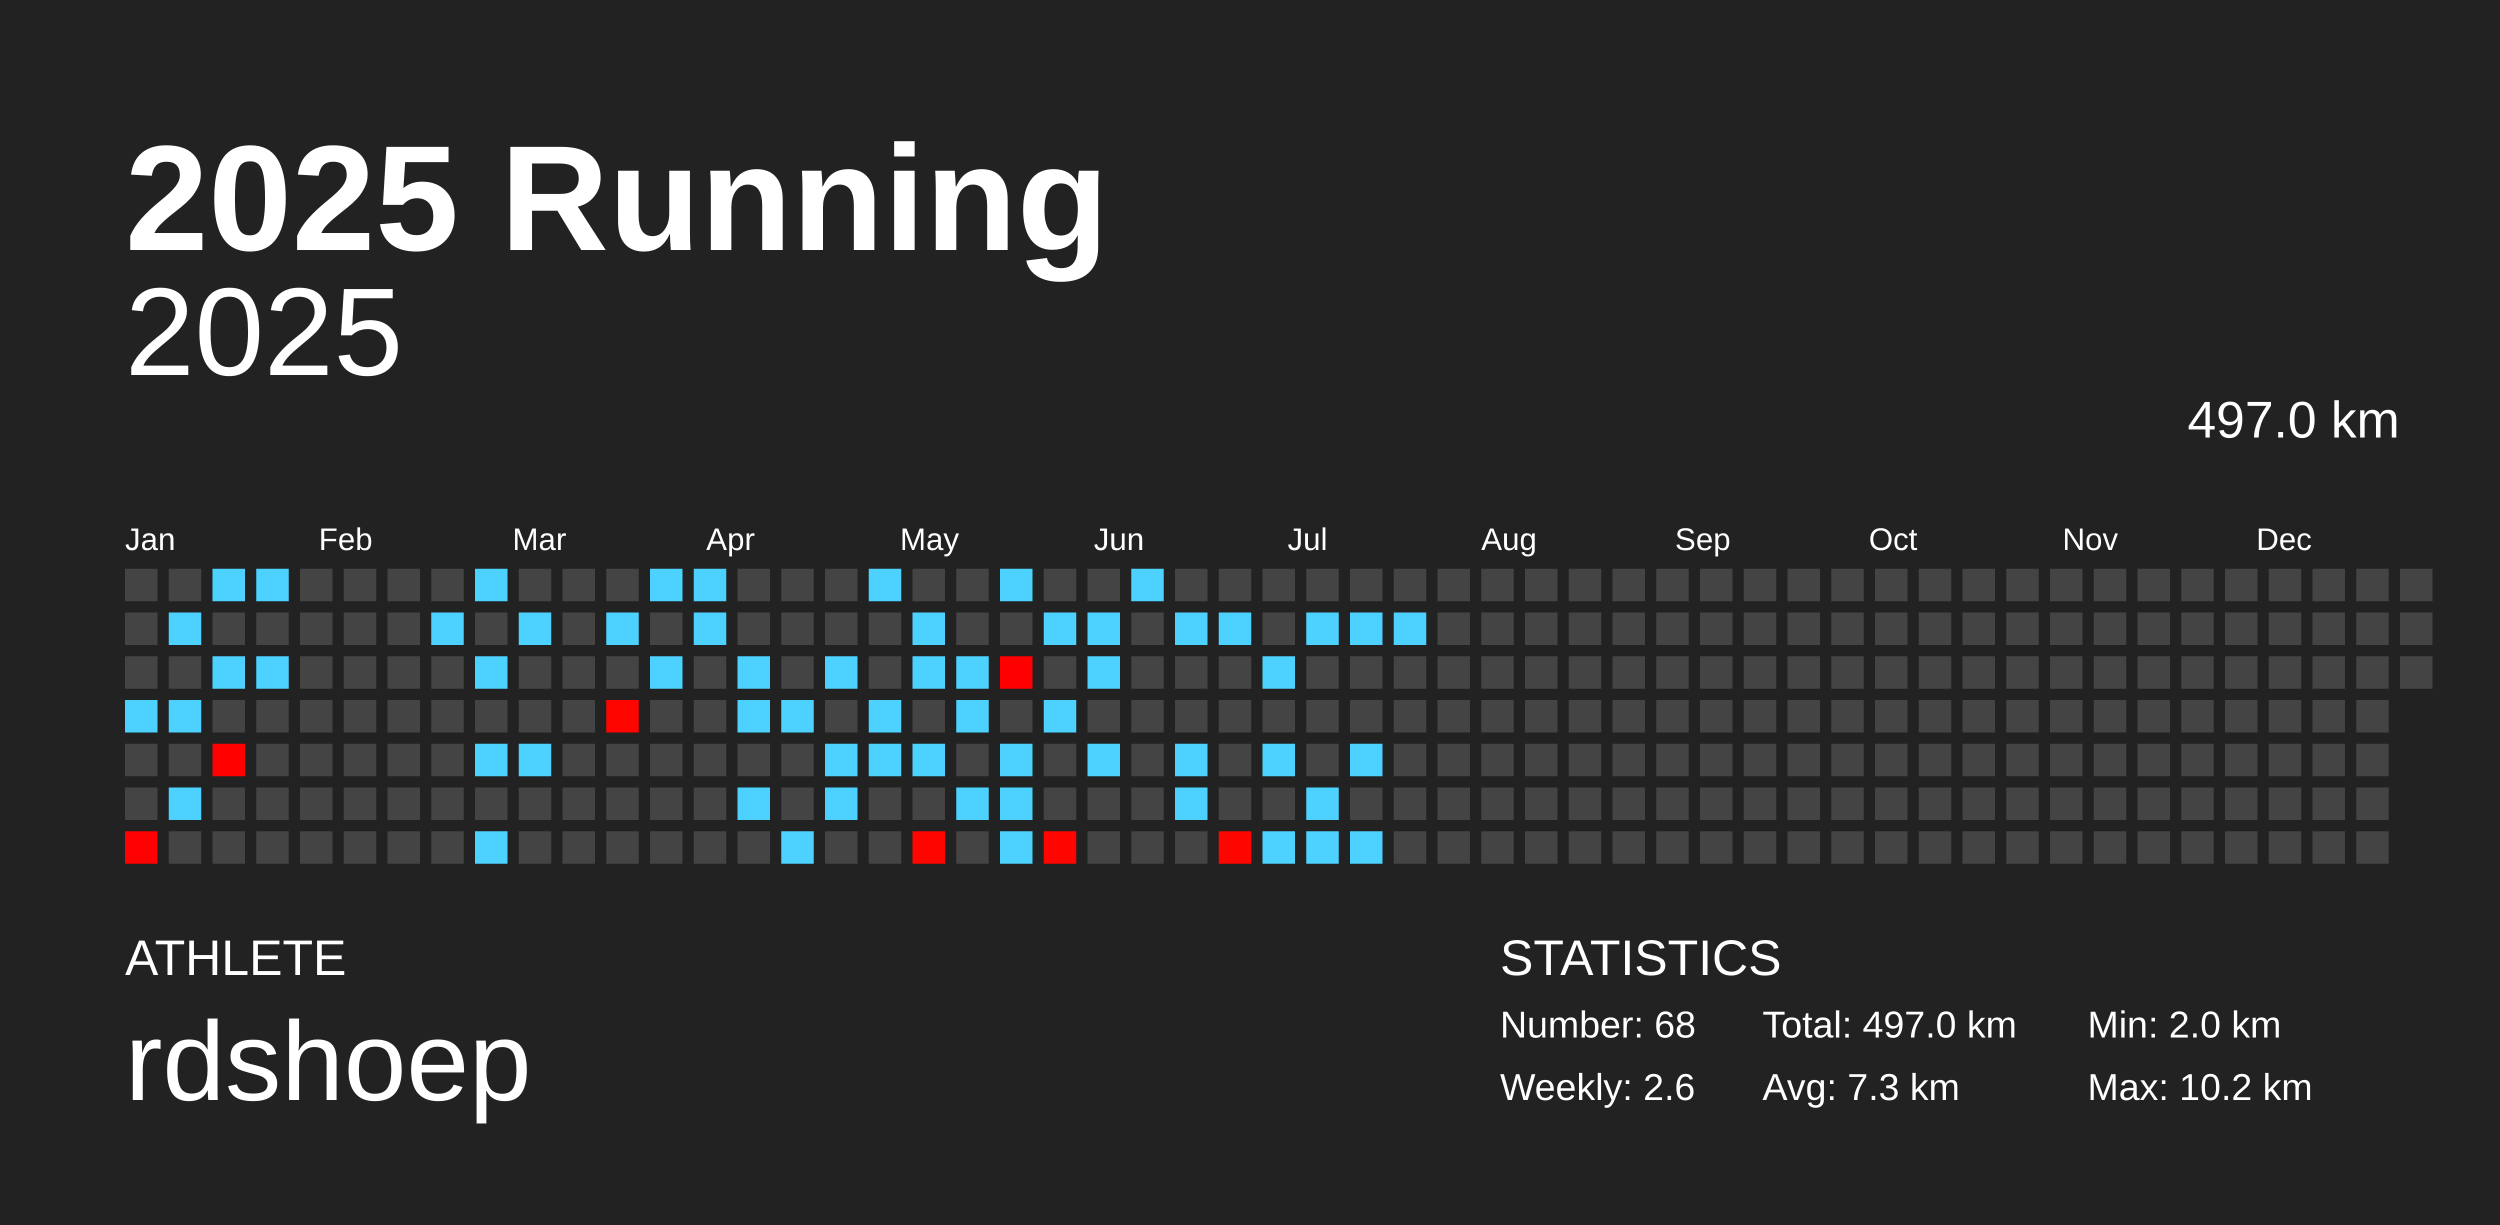
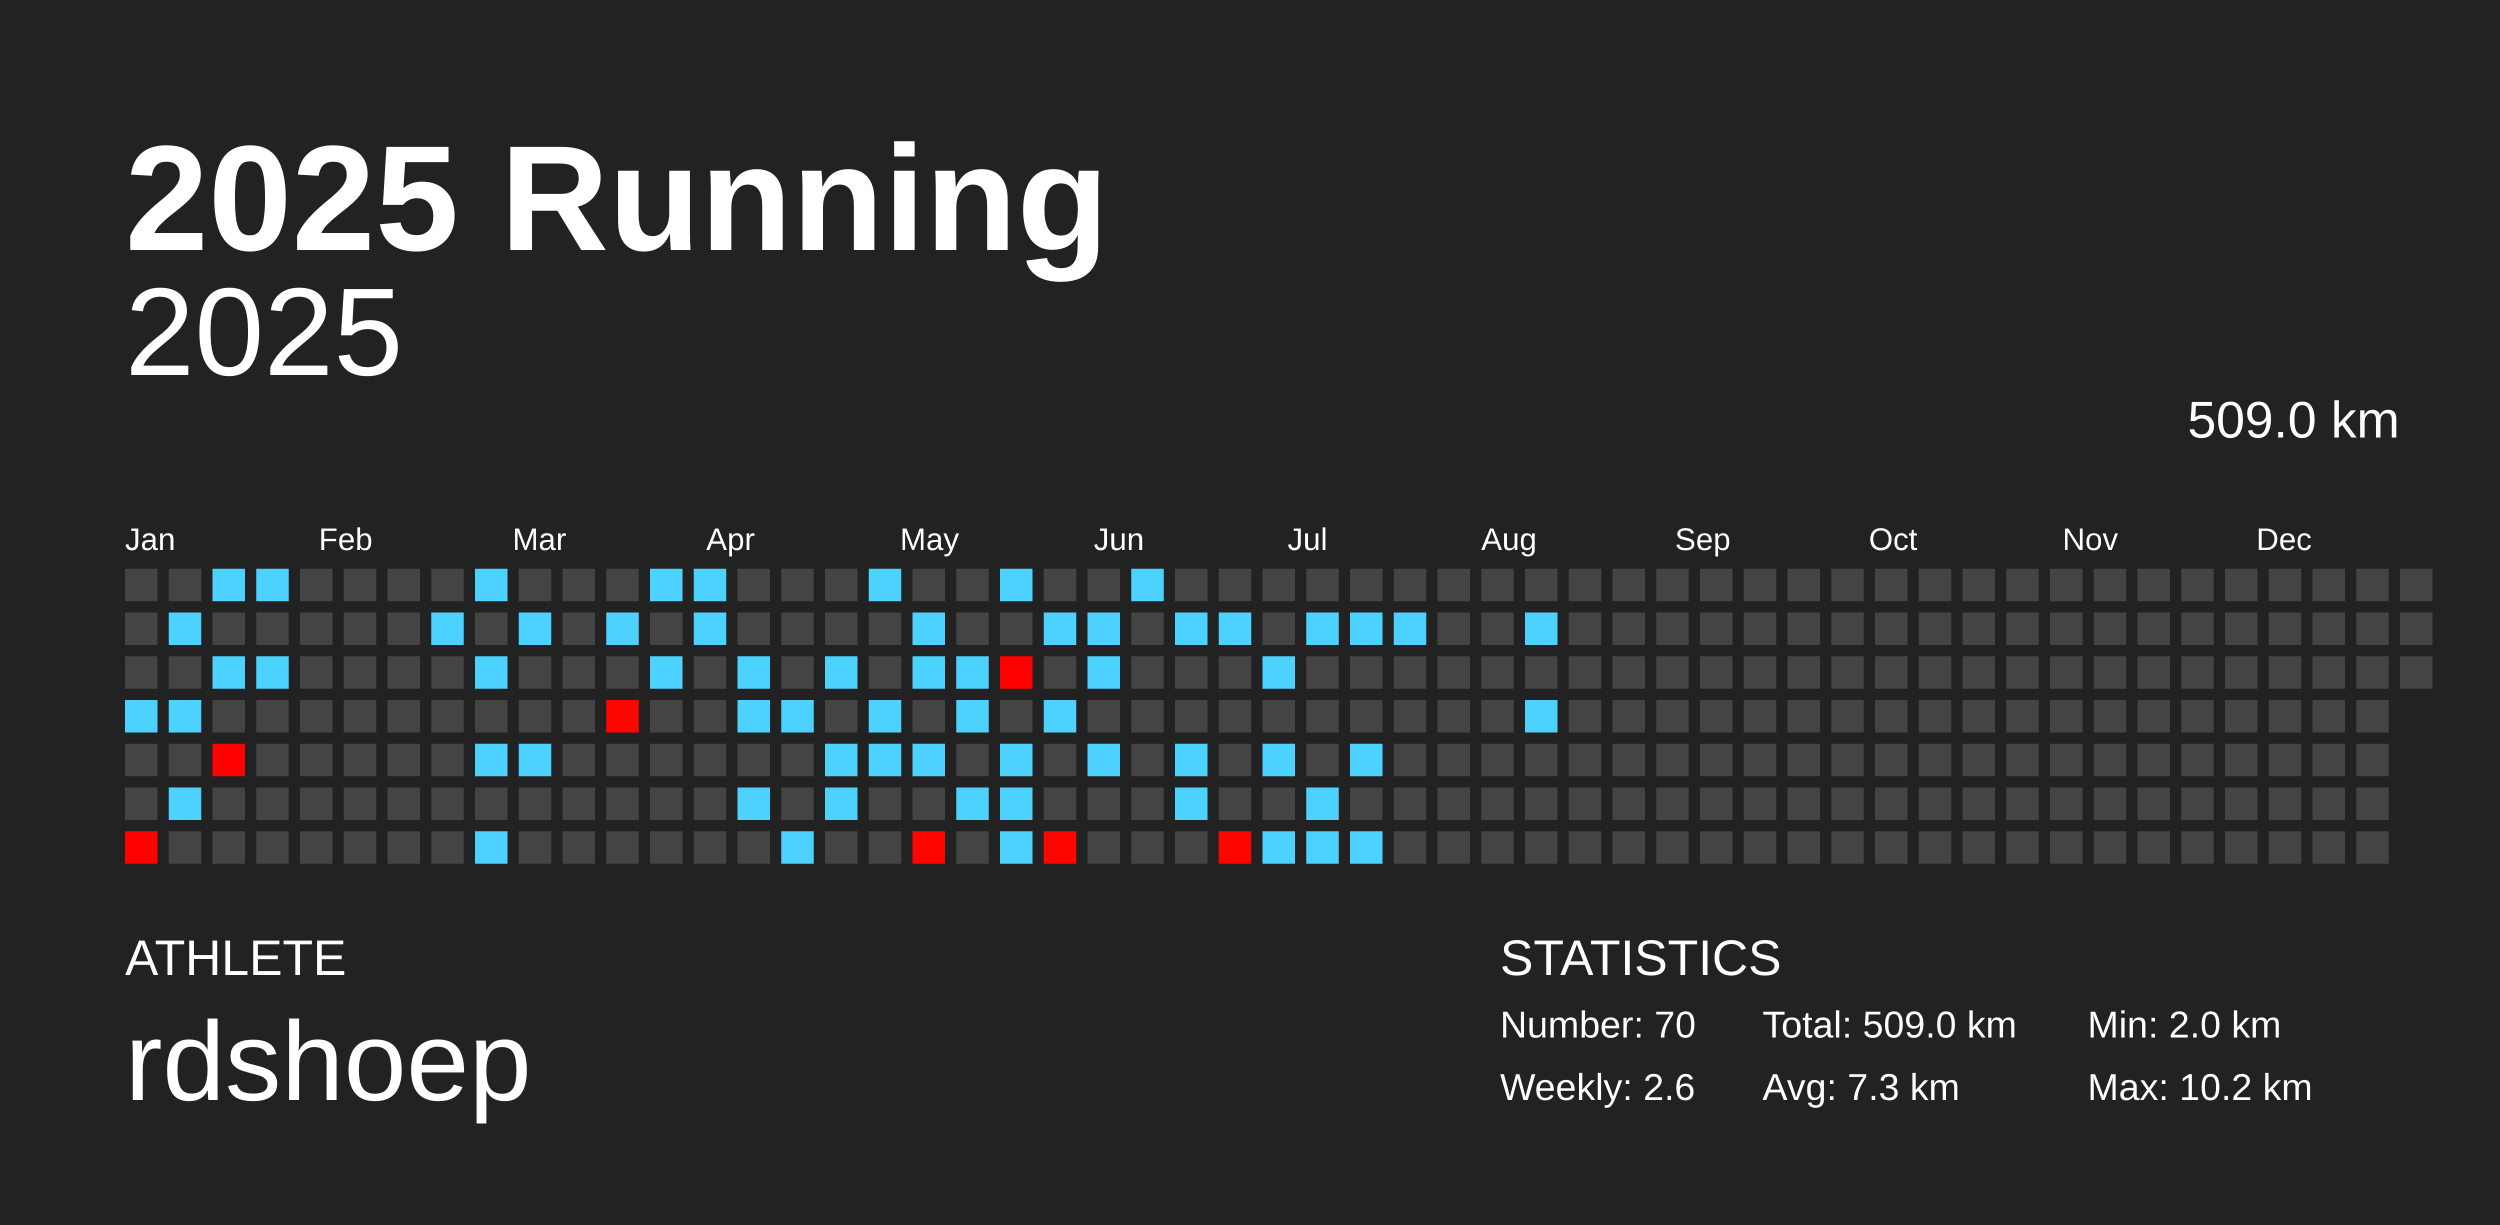
<svg xmlns="http://www.w3.org/2000/svg" baseProfile="full" height="98mm" version="1.1" viewBox="0,0,200,98" width="200mm">
  <defs />
  <rect fill="#222222" height="98" width="200" x="0" y="0" />
  <text fill="#FFFFFF" style="font-size:12px; font-family:Arial; font-weight:bold;" x="10" y="20">2025 Running</text>
  <text fill="#FFFFFF" style="font-size:4px; font-family:Arial" x="10" y="78">ATHLETE</text>
  <text fill="#FFFFFF" style="font-size:9px; font-family:Arial" x="10" y="88">rdshoep</text>
  <text fill="#FFFFFF" style="font-size:4px; font-family:Arial" x="120" y="78">STATISTICS</text>
-   <text fill="#FFFFFF" style="font-size:3px; font-family:Arial" x="120" y="83">Number: 68</text>
+   <text fill="#FFFFFF" style="font-size:3px; font-family:Arial" x="120" y="83">Number: 70</text>
  <text fill="#FFFFFF" style="font-size:3px; font-family:Arial" x="120" y="88">Weekly: 2.6</text>
-   <text fill="#FFFFFF" style="font-size:3px; font-family:Arial" x="141" y="83">Total: 497.0 km</text>
+   <text fill="#FFFFFF" style="font-size:3px; font-family:Arial" x="141" y="83">Total: 509.0 km</text>
  <text fill="#FFFFFF" style="font-size:3px; font-family:Arial" x="141" y="88">Avg: 7.3 km</text>
  <text fill="#FFFFFF" style="font-size:3px; font-family:Arial" x="167" y="83">Min: 2.0 km</text>
  <text fill="#FFFFFF" style="font-size:3px; font-family:Arial" x="167" y="88">Max: 10.2 km</text>
  <text alignment-baseline="hanging" fill="#FFFFFF" style="font-size:10.0px; font-family:Arial;" x="10" y="30">2025</text>
-   <text alignment-baseline="hanging" fill="#FFFFFF" style="font-size:4.125px; font-family:Arial;" x="175" y="35">497.0 km</text>
+   <text alignment-baseline="hanging" fill="#FFFFFF" style="font-size:4.125px; font-family:Arial;" x="175" y="35">509.0 km</text>
  <text fill="#FFFFFF" style="font-size:2.5px; font-family:Arial" x="10.0" y="44">Jan</text>
  <text fill="#FFFFFF" style="font-size:2.5px; font-family:Arial" x="25.5" y="44">Feb</text>
  <text fill="#FFFFFF" style="font-size:2.5px; font-family:Arial" x="41.0" y="44">Mar</text>
  <text fill="#FFFFFF" style="font-size:2.5px; font-family:Arial" x="56.5" y="44">Apr</text>
  <text fill="#FFFFFF" style="font-size:2.5px; font-family:Arial" x="72.0" y="44">May</text>
  <text fill="#FFFFFF" style="font-size:2.5px; font-family:Arial" x="87.5" y="44">Jun</text>
  <text fill="#FFFFFF" style="font-size:2.5px; font-family:Arial" x="103.0" y="44">Jul</text>
  <text fill="#FFFFFF" style="font-size:2.5px; font-family:Arial" x="118.5" y="44">Aug</text>
  <text fill="#FFFFFF" style="font-size:2.5px; font-family:Arial" x="134.0" y="44">Sep</text>
  <text fill="#FFFFFF" style="font-size:2.5px; font-family:Arial" x="149.5" y="44">Oct</text>
  <text fill="#FFFFFF" style="font-size:2.5px; font-family:Arial" x="165.0" y="44">Nov</text>
  <text fill="#FFFFFF" style="font-size:2.5px; font-family:Arial" x="180.5" y="44">Dec</text>
  <rect fill="#444444" height="2.6" width="2.6" x="10.0" y="45.5" />
  <rect fill="#444444" height="2.6" width="2.6" x="10.0" y="49.0" />
  <rect fill="#444444" height="2.6" width="2.6" x="10.0" y="52.5" />
  <rect fill="#4dd2ff" height="2.6" width="2.6" x="10.0" y="56.0" />
  <rect fill="#444444" height="2.6" width="2.6" x="10.0" y="59.5" />
  <rect fill="#444444" height="2.6" width="2.6" x="10.0" y="63.0" />
  <rect fill="#ff0100" height="2.6" width="2.6" x="10.0" y="66.5" />
  <rect fill="#444444" height="2.6" width="2.6" x="13.5" y="45.5" />
  <rect fill="#4dd2ff" height="2.6" width="2.6" x="13.5" y="49.0" />
  <rect fill="#444444" height="2.6" width="2.6" x="13.5" y="52.5" />
  <rect fill="#4dd2ff" height="2.6" width="2.6" x="13.5" y="56.0" />
  <rect fill="#444444" height="2.6" width="2.6" x="13.5" y="59.5" />
  <rect fill="#4dd2ff" height="2.6" width="2.6" x="13.5" y="63.0" />
  <rect fill="#444444" height="2.6" width="2.6" x="13.5" y="66.5" />
  <rect fill="#4dd2ff" height="2.6" width="2.6" x="17.0" y="45.5" />
  <rect fill="#444444" height="2.6" width="2.6" x="17.0" y="49.0" />
  <rect fill="#4dd2ff" height="2.6" width="2.6" x="17.0" y="52.5" />
  <rect fill="#444444" height="2.6" width="2.6" x="17.0" y="56.0" />
  <rect fill="#ff0200" height="2.6" width="2.6" x="17.0" y="59.5" />
  <rect fill="#444444" height="2.6" width="2.6" x="17.0" y="63.0" />
  <rect fill="#444444" height="2.6" width="2.6" x="17.0" y="66.5" />
  <rect fill="#4dd2ff" height="2.6" width="2.6" x="20.5" y="45.5" />
  <rect fill="#444444" height="2.6" width="2.6" x="20.5" y="49.0" />
  <rect fill="#4dd2ff" height="2.6" width="2.6" x="20.5" y="52.5" />
  <rect fill="#444444" height="2.6" width="2.6" x="20.5" y="56.0" />
  <rect fill="#444444" height="2.6" width="2.6" x="20.5" y="59.5" />
  <rect fill="#444444" height="2.6" width="2.6" x="20.5" y="63.0" />
  <rect fill="#444444" height="2.6" width="2.6" x="20.5" y="66.5" />
  <rect fill="#444444" height="2.6" width="2.6" x="24.0" y="45.5" />
  <rect fill="#444444" height="2.6" width="2.6" x="24.0" y="49.0" />
  <rect fill="#444444" height="2.6" width="2.6" x="24.0" y="52.5" />
  <rect fill="#444444" height="2.6" width="2.6" x="24.0" y="56.0" />
  <rect fill="#444444" height="2.6" width="2.6" x="24.0" y="59.5" />
  <rect fill="#444444" height="2.6" width="2.6" x="24.0" y="63.0" />
  <rect fill="#444444" height="2.6" width="2.6" x="24.0" y="66.5" />
  <rect fill="#444444" height="2.6" width="2.6" x="27.5" y="45.5" />
  <rect fill="#444444" height="2.6" width="2.6" x="27.5" y="49.0" />
  <rect fill="#444444" height="2.6" width="2.6" x="27.5" y="52.5" />
  <rect fill="#444444" height="2.6" width="2.6" x="27.5" y="56.0" />
  <rect fill="#444444" height="2.6" width="2.6" x="27.5" y="59.5" />
  <rect fill="#444444" height="2.6" width="2.6" x="27.5" y="63.0" />
  <rect fill="#444444" height="2.6" width="2.6" x="27.5" y="66.5" />
  <rect fill="#444444" height="2.6" width="2.6" x="31.0" y="45.5" />
  <rect fill="#444444" height="2.6" width="2.6" x="31.0" y="49.0" />
  <rect fill="#444444" height="2.6" width="2.6" x="31.0" y="52.5" />
  <rect fill="#444444" height="2.6" width="2.6" x="31.0" y="56.0" />
  <rect fill="#444444" height="2.6" width="2.6" x="31.0" y="59.5" />
  <rect fill="#444444" height="2.6" width="2.6" x="31.0" y="63.0" />
  <rect fill="#444444" height="2.6" width="2.6" x="31.0" y="66.5" />
  <rect fill="#444444" height="2.6" width="2.6" x="34.5" y="45.5" />
  <rect fill="#4dd2ff" height="2.6" width="2.6" x="34.5" y="49.0" />
  <rect fill="#444444" height="2.6" width="2.6" x="34.5" y="52.5" />
  <rect fill="#444444" height="2.6" width="2.6" x="34.5" y="56.0" />
  <rect fill="#444444" height="2.6" width="2.6" x="34.5" y="59.5" />
  <rect fill="#444444" height="2.6" width="2.6" x="34.5" y="63.0" />
  <rect fill="#444444" height="2.6" width="2.6" x="34.5" y="66.5" />
  <rect fill="#4dd2ff" height="2.6" width="2.6" x="38.0" y="45.5" />
  <rect fill="#444444" height="2.6" width="2.6" x="38.0" y="49.0" />
  <rect fill="#4dd2ff" height="2.6" width="2.6" x="38.0" y="52.5" />
  <rect fill="#444444" height="2.6" width="2.6" x="38.0" y="56.0" />
  <rect fill="#4dd2ff" height="2.6" width="2.6" x="38.0" y="59.5" />
  <rect fill="#444444" height="2.6" width="2.6" x="38.0" y="63.0" />
  <rect fill="#4dd2ff" height="2.6" width="2.6" x="38.0" y="66.5" />
  <rect fill="#444444" height="2.6" width="2.6" x="41.5" y="45.5" />
  <rect fill="#4dd2ff" height="2.6" width="2.6" x="41.5" y="49.0" />
  <rect fill="#444444" height="2.6" width="2.6" x="41.5" y="52.5" />
  <rect fill="#444444" height="2.6" width="2.6" x="41.5" y="56.0" />
  <rect fill="#4dd2ff" height="2.6" width="2.6" x="41.5" y="59.5" />
  <rect fill="#444444" height="2.6" width="2.6" x="41.5" y="63.0" />
  <rect fill="#444444" height="2.6" width="2.6" x="41.5" y="66.5" />
  <rect fill="#444444" height="2.6" width="2.6" x="45.0" y="45.5" />
  <rect fill="#444444" height="2.6" width="2.6" x="45.0" y="49.0" />
  <rect fill="#444444" height="2.6" width="2.6" x="45.0" y="52.5" />
  <rect fill="#444444" height="2.6" width="2.6" x="45.0" y="56.0" />
  <rect fill="#444444" height="2.6" width="2.6" x="45.0" y="59.5" />
  <rect fill="#444444" height="2.6" width="2.6" x="45.0" y="63.0" />
  <rect fill="#444444" height="2.6" width="2.6" x="45.0" y="66.5" />
  <rect fill="#444444" height="2.6" width="2.6" x="48.5" y="45.5" />
  <rect fill="#4dd2ff" height="2.6" width="2.6" x="48.5" y="49.0" />
  <rect fill="#444444" height="2.6" width="2.6" x="48.5" y="52.5" />
  <rect fill="#ff0500" height="2.6" width="2.6" x="48.5" y="56.0" />
  <rect fill="#444444" height="2.6" width="2.6" x="48.5" y="59.5" />
  <rect fill="#444444" height="2.6" width="2.6" x="48.5" y="63.0" />
  <rect fill="#444444" height="2.6" width="2.6" x="48.5" y="66.5" />
  <rect fill="#4dd2ff" height="2.6" width="2.6" x="52.0" y="45.5" />
  <rect fill="#444444" height="2.6" width="2.6" x="52.0" y="49.0" />
  <rect fill="#4dd2ff" height="2.6" width="2.6" x="52.0" y="52.5" />
  <rect fill="#444444" height="2.6" width="2.6" x="52.0" y="56.0" />
  <rect fill="#444444" height="2.6" width="2.6" x="52.0" y="59.5" />
  <rect fill="#444444" height="2.6" width="2.6" x="52.0" y="63.0" />
  <rect fill="#444444" height="2.6" width="2.6" x="52.0" y="66.5" />
  <rect fill="#4dd2ff" height="2.6" width="2.6" x="55.5" y="45.5" />
  <rect fill="#4dd2ff" height="2.6" width="2.6" x="55.5" y="49.0" />
  <rect fill="#444444" height="2.6" width="2.6" x="55.5" y="52.5" />
  <rect fill="#444444" height="2.6" width="2.6" x="55.5" y="56.0" />
  <rect fill="#444444" height="2.6" width="2.6" x="55.5" y="59.5" />
  <rect fill="#444444" height="2.6" width="2.6" x="55.5" y="63.0" />
  <rect fill="#444444" height="2.6" width="2.6" x="55.5" y="66.5" />
  <rect fill="#444444" height="2.6" width="2.6" x="59.0" y="45.5" />
  <rect fill="#444444" height="2.6" width="2.6" x="59.0" y="49.0" />
  <rect fill="#4dd2ff" height="2.6" width="2.6" x="59.0" y="52.5" />
  <rect fill="#4dd2ff" height="2.6" width="2.6" x="59.0" y="56.0" />
  <rect fill="#444444" height="2.6" width="2.6" x="59.0" y="59.5" />
  <rect fill="#4dd2ff" height="2.6" width="2.6" x="59.0" y="63.0" />
  <rect fill="#444444" height="2.6" width="2.6" x="59.0" y="66.5" />
  <rect fill="#444444" height="2.6" width="2.6" x="62.5" y="45.5" />
  <rect fill="#444444" height="2.6" width="2.6" x="62.5" y="49.0" />
  <rect fill="#444444" height="2.6" width="2.6" x="62.5" y="52.5" />
  <rect fill="#4dd2ff" height="2.6" width="2.6" x="62.5" y="56.0" />
  <rect fill="#444444" height="2.6" width="2.6" x="62.5" y="59.5" />
  <rect fill="#444444" height="2.6" width="2.6" x="62.5" y="63.0" />
  <rect fill="#4dd2ff" height="2.6" width="2.6" x="62.5" y="66.5" />
  <rect fill="#444444" height="2.6" width="2.6" x="66.0" y="45.5" />
  <rect fill="#444444" height="2.6" width="2.6" x="66.0" y="49.0" />
  <rect fill="#4dd2ff" height="2.6" width="2.6" x="66.0" y="52.5" />
  <rect fill="#444444" height="2.6" width="2.6" x="66.0" y="56.0" />
  <rect fill="#4dd2ff" height="2.6" width="2.6" x="66.0" y="59.5" />
  <rect fill="#4dd2ff" height="2.6" width="2.6" x="66.0" y="63.0" />
  <rect fill="#444444" height="2.6" width="2.6" x="66.0" y="66.5" />
  <rect fill="#4dd2ff" height="2.6" width="2.6" x="69.5" y="45.5" />
  <rect fill="#444444" height="2.6" width="2.6" x="69.5" y="49.0" />
  <rect fill="#444444" height="2.6" width="2.6" x="69.5" y="52.5" />
  <rect fill="#4dd2ff" height="2.6" width="2.6" x="69.5" y="56.0" />
  <rect fill="#4dd2ff" height="2.6" width="2.6" x="69.5" y="59.5" />
  <rect fill="#444444" height="2.6" width="2.6" x="69.5" y="63.0" />
  <rect fill="#444444" height="2.6" width="2.6" x="69.5" y="66.5" />
  <rect fill="#444444" height="2.6" width="2.6" x="73.0" y="45.5" />
  <rect fill="#4dd2ff" height="2.6" width="2.6" x="73.0" y="49.0" />
  <rect fill="#4dd2ff" height="2.6" width="2.6" x="73.0" y="52.5" />
  <rect fill="#444444" height="2.6" width="2.6" x="73.0" y="56.0" />
  <rect fill="#4dd2ff" height="2.6" width="2.6" x="73.0" y="59.5" />
  <rect fill="#444444" height="2.6" width="2.6" x="73.0" y="63.0" />
  <rect fill="#ff0500" height="2.6" width="2.6" x="73.0" y="66.5" />
  <rect fill="#444444" height="2.6" width="2.6" x="76.5" y="45.5" />
  <rect fill="#444444" height="2.6" width="2.6" x="76.5" y="49.0" />
  <rect fill="#4dd2ff" height="2.6" width="2.6" x="76.5" y="52.5" />
  <rect fill="#4dd2ff" height="2.6" width="2.6" x="76.5" y="56.0" />
  <rect fill="#444444" height="2.6" width="2.6" x="76.5" y="59.5" />
  <rect fill="#4dd2ff" height="2.6" width="2.6" x="76.5" y="63.0" />
  <rect fill="#444444" height="2.6" width="2.6" x="76.5" y="66.5" />
  <rect fill="#4dd2ff" height="2.6" width="2.6" x="80.0" y="45.5" />
  <rect fill="#444444" height="2.6" width="2.6" x="80.0" y="49.0" />
  <rect fill="#ff0000" height="2.6" width="2.6" x="80.0" y="52.5" />
  <rect fill="#444444" height="2.6" width="2.6" x="80.0" y="56.0" />
  <rect fill="#4dd2ff" height="2.6" width="2.6" x="80.0" y="59.5" />
  <rect fill="#4dd2ff" height="2.6" width="2.6" x="80.0" y="63.0" />
  <rect fill="#4dd2ff" height="2.6" width="2.6" x="80.0" y="66.5" />
  <rect fill="#444444" height="2.6" width="2.6" x="83.5" y="45.5" />
  <rect fill="#4dd2ff" height="2.6" width="2.6" x="83.5" y="49.0" />
  <rect fill="#444444" height="2.6" width="2.6" x="83.5" y="52.5" />
  <rect fill="#4dd2ff" height="2.6" width="2.6" x="83.5" y="56.0" />
  <rect fill="#444444" height="2.6" width="2.6" x="83.5" y="59.5" />
  <rect fill="#444444" height="2.6" width="2.6" x="83.5" y="63.0" />
  <rect fill="#ff0500" height="2.6" width="2.6" x="83.5" y="66.5" />
  <rect fill="#444444" height="2.6" width="2.6" x="87.0" y="45.5" />
  <rect fill="#4dd2ff" height="2.6" width="2.6" x="87.0" y="49.0" />
  <rect fill="#4dd2ff" height="2.6" width="2.6" x="87.0" y="52.5" />
  <rect fill="#444444" height="2.6" width="2.6" x="87.0" y="56.0" />
  <rect fill="#4dd2ff" height="2.6" width="2.6" x="87.0" y="59.5" />
  <rect fill="#444444" height="2.6" width="2.6" x="87.0" y="63.0" />
  <rect fill="#444444" height="2.6" width="2.6" x="87.0" y="66.5" />
  <rect fill="#4dd2ff" height="2.6" width="2.6" x="90.5" y="45.5" />
  <rect fill="#444444" height="2.6" width="2.6" x="90.5" y="49.0" />
  <rect fill="#444444" height="2.6" width="2.6" x="90.5" y="52.5" />
  <rect fill="#444444" height="2.6" width="2.6" x="90.5" y="56.0" />
  <rect fill="#444444" height="2.6" width="2.6" x="90.5" y="59.5" />
  <rect fill="#444444" height="2.6" width="2.6" x="90.5" y="63.0" />
  <rect fill="#444444" height="2.6" width="2.6" x="90.5" y="66.5" />
  <rect fill="#444444" height="2.6" width="2.6" x="94.0" y="45.5" />
  <rect fill="#4dd2ff" height="2.6" width="2.6" x="94.0" y="49.0" />
  <rect fill="#444444" height="2.6" width="2.6" x="94.0" y="52.5" />
  <rect fill="#444444" height="2.6" width="2.6" x="94.0" y="56.0" />
  <rect fill="#4dd2ff" height="2.6" width="2.6" x="94.0" y="59.5" />
  <rect fill="#4dd2ff" height="2.6" width="2.6" x="94.0" y="63.0" />
  <rect fill="#444444" height="2.6" width="2.6" x="94.0" y="66.5" />
  <rect fill="#444444" height="2.6" width="2.6" x="97.5" y="45.5" />
  <rect fill="#4dd2ff" height="2.6" width="2.6" x="97.5" y="49.0" />
  <rect fill="#444444" height="2.6" width="2.6" x="97.5" y="52.5" />
  <rect fill="#444444" height="2.6" width="2.6" x="97.5" y="56.0" />
  <rect fill="#444444" height="2.6" width="2.6" x="97.5" y="59.5" />
  <rect fill="#444444" height="2.6" width="2.6" x="97.5" y="63.0" />
  <rect fill="#ff0500" height="2.6" width="2.6" x="97.5" y="66.5" />
  <rect fill="#444444" height="2.6" width="2.6" x="101.0" y="45.5" />
  <rect fill="#444444" height="2.6" width="2.6" x="101.0" y="49.0" />
  <rect fill="#4dd2ff" height="2.6" width="2.6" x="101.0" y="52.5" />
  <rect fill="#444444" height="2.6" width="2.6" x="101.0" y="56.0" />
  <rect fill="#4dd2ff" height="2.6" width="2.6" x="101.0" y="59.5" />
  <rect fill="#444444" height="2.6" width="2.6" x="101.0" y="63.0" />
  <rect fill="#4dd2ff" height="2.6" width="2.6" x="101.0" y="66.5" />
  <rect fill="#444444" height="2.6" width="2.6" x="104.5" y="45.5" />
  <rect fill="#4dd2ff" height="2.6" width="2.6" x="104.5" y="49.0" />
  <rect fill="#444444" height="2.6" width="2.6" x="104.5" y="52.5" />
  <rect fill="#444444" height="2.6" width="2.6" x="104.5" y="56.0" />
  <rect fill="#444444" height="2.6" width="2.6" x="104.5" y="59.5" />
  <rect fill="#4dd2ff" height="2.6" width="2.6" x="104.5" y="63.0" />
  <rect fill="#4dd2ff" height="2.6" width="2.6" x="104.5" y="66.5" />
  <rect fill="#444444" height="2.6" width="2.6" x="108.0" y="45.5" />
  <rect fill="#4dd2ff" height="2.6" width="2.6" x="108.0" y="49.0" />
  <rect fill="#444444" height="2.6" width="2.6" x="108.0" y="52.5" />
  <rect fill="#444444" height="2.6" width="2.6" x="108.0" y="56.0" />
  <rect fill="#4dd2ff" height="2.6" width="2.6" x="108.0" y="59.5" />
  <rect fill="#444444" height="2.6" width="2.6" x="108.0" y="63.0" />
  <rect fill="#4dd2ff" height="2.6" width="2.6" x="108.0" y="66.5" />
  <rect fill="#444444" height="2.6" width="2.6" x="111.5" y="45.5" />
  <rect fill="#4dd2ff" height="2.6" width="2.6" x="111.5" y="49.0" />
  <rect fill="#444444" height="2.6" width="2.6" x="111.5" y="52.5" />
  <rect fill="#444444" height="2.6" width="2.6" x="111.5" y="56.0" />
  <rect fill="#444444" height="2.6" width="2.6" x="111.5" y="59.5" />
  <rect fill="#444444" height="2.6" width="2.6" x="111.5" y="63.0" />
  <rect fill="#444444" height="2.6" width="2.6" x="111.5" y="66.5" />
  <rect fill="#444444" height="2.6" width="2.6" x="115.0" y="45.5" />
  <rect fill="#444444" height="2.6" width="2.6" x="115.0" y="49.0" />
  <rect fill="#444444" height="2.6" width="2.6" x="115.0" y="52.5" />
  <rect fill="#444444" height="2.6" width="2.6" x="115.0" y="56.0" />
  <rect fill="#444444" height="2.6" width="2.6" x="115.0" y="59.5" />
  <rect fill="#444444" height="2.6" width="2.6" x="115.0" y="63.0" />
  <rect fill="#444444" height="2.6" width="2.6" x="115.0" y="66.5" />
  <rect fill="#444444" height="2.6" width="2.6" x="118.5" y="45.5" />
  <rect fill="#444444" height="2.6" width="2.6" x="118.5" y="49.0" />
  <rect fill="#444444" height="2.6" width="2.6" x="118.5" y="52.5" />
  <rect fill="#444444" height="2.6" width="2.6" x="118.5" y="56.0" />
  <rect fill="#444444" height="2.6" width="2.6" x="118.5" y="59.5" />
  <rect fill="#444444" height="2.6" width="2.6" x="118.5" y="63.0" />
  <rect fill="#444444" height="2.6" width="2.6" x="118.5" y="66.5" />
  <rect fill="#444444" height="2.6" width="2.6" x="122.0" y="45.5" />
-   <rect fill="#444444" height="2.6" width="2.6" x="122.0" y="49.0" />
+   <rect fill="#4dd2ff" height="2.6" width="2.6" x="122.0" y="49.0" />
  <rect fill="#444444" height="2.6" width="2.6" x="122.0" y="52.5" />
-   <rect fill="#444444" height="2.6" width="2.6" x="122.0" y="56.0" />
+   <rect fill="#4dd2ff" height="2.6" width="2.6" x="122.0" y="56.0" />
  <rect fill="#444444" height="2.6" width="2.6" x="122.0" y="59.5" />
  <rect fill="#444444" height="2.6" width="2.6" x="122.0" y="63.0" />
  <rect fill="#444444" height="2.6" width="2.6" x="122.0" y="66.5" />
  <rect fill="#444444" height="2.6" width="2.6" x="125.5" y="45.5" />
  <rect fill="#444444" height="2.6" width="2.6" x="125.5" y="49.0" />
  <rect fill="#444444" height="2.6" width="2.6" x="125.5" y="52.5" />
  <rect fill="#444444" height="2.6" width="2.6" x="125.5" y="56.0" />
  <rect fill="#444444" height="2.6" width="2.6" x="125.5" y="59.5" />
  <rect fill="#444444" height="2.6" width="2.6" x="125.5" y="63.0" />
  <rect fill="#444444" height="2.6" width="2.6" x="125.5" y="66.5" />
  <rect fill="#444444" height="2.6" width="2.6" x="129.0" y="45.5" />
  <rect fill="#444444" height="2.6" width="2.6" x="129.0" y="49.0" />
  <rect fill="#444444" height="2.6" width="2.6" x="129.0" y="52.5" />
  <rect fill="#444444" height="2.6" width="2.6" x="129.0" y="56.0" />
  <rect fill="#444444" height="2.6" width="2.6" x="129.0" y="59.5" />
  <rect fill="#444444" height="2.6" width="2.6" x="129.0" y="63.0" />
  <rect fill="#444444" height="2.6" width="2.6" x="129.0" y="66.5" />
  <rect fill="#444444" height="2.6" width="2.6" x="132.5" y="45.5" />
  <rect fill="#444444" height="2.6" width="2.6" x="132.5" y="49.0" />
  <rect fill="#444444" height="2.6" width="2.6" x="132.5" y="52.5" />
  <rect fill="#444444" height="2.6" width="2.6" x="132.5" y="56.0" />
  <rect fill="#444444" height="2.6" width="2.6" x="132.5" y="59.5" />
  <rect fill="#444444" height="2.6" width="2.6" x="132.5" y="63.0" />
  <rect fill="#444444" height="2.6" width="2.6" x="132.5" y="66.5" />
  <rect fill="#444444" height="2.6" width="2.6" x="136.0" y="45.5" />
  <rect fill="#444444" height="2.6" width="2.6" x="136.0" y="49.0" />
  <rect fill="#444444" height="2.6" width="2.6" x="136.0" y="52.5" />
  <rect fill="#444444" height="2.6" width="2.6" x="136.0" y="56.0" />
  <rect fill="#444444" height="2.6" width="2.6" x="136.0" y="59.5" />
  <rect fill="#444444" height="2.6" width="2.6" x="136.0" y="63.0" />
  <rect fill="#444444" height="2.6" width="2.6" x="136.0" y="66.5" />
  <rect fill="#444444" height="2.6" width="2.6" x="139.5" y="45.5" />
  <rect fill="#444444" height="2.6" width="2.6" x="139.5" y="49.0" />
  <rect fill="#444444" height="2.6" width="2.6" x="139.5" y="52.5" />
  <rect fill="#444444" height="2.6" width="2.6" x="139.5" y="56.0" />
  <rect fill="#444444" height="2.6" width="2.6" x="139.5" y="59.5" />
  <rect fill="#444444" height="2.6" width="2.6" x="139.5" y="63.0" />
  <rect fill="#444444" height="2.6" width="2.6" x="139.5" y="66.5" />
  <rect fill="#444444" height="2.6" width="2.6" x="143.0" y="45.5" />
  <rect fill="#444444" height="2.6" width="2.6" x="143.0" y="49.0" />
  <rect fill="#444444" height="2.6" width="2.6" x="143.0" y="52.5" />
  <rect fill="#444444" height="2.6" width="2.6" x="143.0" y="56.0" />
  <rect fill="#444444" height="2.6" width="2.6" x="143.0" y="59.5" />
  <rect fill="#444444" height="2.6" width="2.6" x="143.0" y="63.0" />
  <rect fill="#444444" height="2.6" width="2.6" x="143.0" y="66.5" />
  <rect fill="#444444" height="2.6" width="2.6" x="146.5" y="45.5" />
  <rect fill="#444444" height="2.6" width="2.6" x="146.5" y="49.0" />
  <rect fill="#444444" height="2.6" width="2.6" x="146.5" y="52.5" />
  <rect fill="#444444" height="2.6" width="2.6" x="146.5" y="56.0" />
  <rect fill="#444444" height="2.6" width="2.6" x="146.5" y="59.5" />
  <rect fill="#444444" height="2.6" width="2.6" x="146.5" y="63.0" />
  <rect fill="#444444" height="2.6" width="2.6" x="146.5" y="66.5" />
  <rect fill="#444444" height="2.6" width="2.6" x="150.0" y="45.5" />
  <rect fill="#444444" height="2.6" width="2.6" x="150.0" y="49.0" />
  <rect fill="#444444" height="2.6" width="2.6" x="150.0" y="52.5" />
  <rect fill="#444444" height="2.6" width="2.6" x="150.0" y="56.0" />
  <rect fill="#444444" height="2.6" width="2.6" x="150.0" y="59.5" />
  <rect fill="#444444" height="2.6" width="2.6" x="150.0" y="63.0" />
  <rect fill="#444444" height="2.6" width="2.6" x="150.0" y="66.5" />
  <rect fill="#444444" height="2.6" width="2.6" x="153.5" y="45.5" />
  <rect fill="#444444" height="2.6" width="2.6" x="153.5" y="49.0" />
  <rect fill="#444444" height="2.6" width="2.6" x="153.5" y="52.5" />
  <rect fill="#444444" height="2.6" width="2.6" x="153.5" y="56.0" />
  <rect fill="#444444" height="2.6" width="2.6" x="153.5" y="59.5" />
  <rect fill="#444444" height="2.6" width="2.6" x="153.5" y="63.0" />
  <rect fill="#444444" height="2.6" width="2.6" x="153.5" y="66.5" />
  <rect fill="#444444" height="2.6" width="2.6" x="157.0" y="45.5" />
  <rect fill="#444444" height="2.6" width="2.6" x="157.0" y="49.0" />
  <rect fill="#444444" height="2.6" width="2.6" x="157.0" y="52.5" />
  <rect fill="#444444" height="2.6" width="2.6" x="157.0" y="56.0" />
  <rect fill="#444444" height="2.6" width="2.6" x="157.0" y="59.5" />
  <rect fill="#444444" height="2.6" width="2.6" x="157.0" y="63.0" />
  <rect fill="#444444" height="2.6" width="2.6" x="157.0" y="66.5" />
  <rect fill="#444444" height="2.6" width="2.6" x="160.5" y="45.5" />
  <rect fill="#444444" height="2.6" width="2.6" x="160.5" y="49.0" />
  <rect fill="#444444" height="2.6" width="2.6" x="160.5" y="52.5" />
  <rect fill="#444444" height="2.6" width="2.6" x="160.5" y="56.0" />
  <rect fill="#444444" height="2.6" width="2.6" x="160.5" y="59.5" />
  <rect fill="#444444" height="2.6" width="2.6" x="160.5" y="63.0" />
  <rect fill="#444444" height="2.6" width="2.6" x="160.5" y="66.5" />
  <rect fill="#444444" height="2.6" width="2.6" x="164.0" y="45.5" />
  <rect fill="#444444" height="2.6" width="2.6" x="164.0" y="49.0" />
  <rect fill="#444444" height="2.6" width="2.6" x="164.0" y="52.5" />
  <rect fill="#444444" height="2.6" width="2.6" x="164.0" y="56.0" />
  <rect fill="#444444" height="2.6" width="2.6" x="164.0" y="59.5" />
  <rect fill="#444444" height="2.6" width="2.6" x="164.0" y="63.0" />
  <rect fill="#444444" height="2.6" width="2.6" x="164.0" y="66.5" />
  <rect fill="#444444" height="2.6" width="2.6" x="167.5" y="45.5" />
  <rect fill="#444444" height="2.6" width="2.6" x="167.5" y="49.0" />
  <rect fill="#444444" height="2.6" width="2.6" x="167.5" y="52.5" />
  <rect fill="#444444" height="2.6" width="2.6" x="167.5" y="56.0" />
  <rect fill="#444444" height="2.6" width="2.6" x="167.5" y="59.5" />
  <rect fill="#444444" height="2.6" width="2.6" x="167.5" y="63.0" />
  <rect fill="#444444" height="2.6" width="2.6" x="167.5" y="66.5" />
  <rect fill="#444444" height="2.6" width="2.6" x="171.0" y="45.5" />
  <rect fill="#444444" height="2.6" width="2.6" x="171.0" y="49.0" />
  <rect fill="#444444" height="2.6" width="2.6" x="171.0" y="52.5" />
  <rect fill="#444444" height="2.6" width="2.6" x="171.0" y="56.0" />
  <rect fill="#444444" height="2.6" width="2.6" x="171.0" y="59.5" />
  <rect fill="#444444" height="2.6" width="2.6" x="171.0" y="63.0" />
  <rect fill="#444444" height="2.6" width="2.6" x="171.0" y="66.5" />
  <rect fill="#444444" height="2.6" width="2.6" x="174.5" y="45.5" />
  <rect fill="#444444" height="2.6" width="2.6" x="174.5" y="49.0" />
  <rect fill="#444444" height="2.6" width="2.6" x="174.5" y="52.5" />
  <rect fill="#444444" height="2.6" width="2.6" x="174.5" y="56.0" />
  <rect fill="#444444" height="2.6" width="2.6" x="174.5" y="59.5" />
  <rect fill="#444444" height="2.6" width="2.6" x="174.5" y="63.0" />
  <rect fill="#444444" height="2.6" width="2.6" x="174.5" y="66.5" />
  <rect fill="#444444" height="2.6" width="2.6" x="178.0" y="45.5" />
  <rect fill="#444444" height="2.6" width="2.6" x="178.0" y="49.0" />
  <rect fill="#444444" height="2.6" width="2.6" x="178.0" y="52.5" />
  <rect fill="#444444" height="2.6" width="2.6" x="178.0" y="56.0" />
  <rect fill="#444444" height="2.6" width="2.6" x="178.0" y="59.5" />
  <rect fill="#444444" height="2.6" width="2.6" x="178.0" y="63.0" />
  <rect fill="#444444" height="2.6" width="2.6" x="178.0" y="66.5" />
  <rect fill="#444444" height="2.6" width="2.6" x="181.5" y="45.5" />
  <rect fill="#444444" height="2.6" width="2.6" x="181.5" y="49.0" />
  <rect fill="#444444" height="2.6" width="2.6" x="181.5" y="52.5" />
  <rect fill="#444444" height="2.6" width="2.6" x="181.5" y="56.0" />
  <rect fill="#444444" height="2.6" width="2.6" x="181.5" y="59.5" />
  <rect fill="#444444" height="2.6" width="2.6" x="181.5" y="63.0" />
  <rect fill="#444444" height="2.6" width="2.6" x="181.5" y="66.5" />
  <rect fill="#444444" height="2.6" width="2.6" x="185.0" y="45.5" />
  <rect fill="#444444" height="2.6" width="2.6" x="185.0" y="49.0" />
  <rect fill="#444444" height="2.6" width="2.6" x="185.0" y="52.5" />
  <rect fill="#444444" height="2.6" width="2.6" x="185.0" y="56.0" />
  <rect fill="#444444" height="2.6" width="2.6" x="185.0" y="59.5" />
  <rect fill="#444444" height="2.6" width="2.6" x="185.0" y="63.0" />
  <rect fill="#444444" height="2.6" width="2.6" x="185.0" y="66.5" />
  <rect fill="#444444" height="2.6" width="2.6" x="188.5" y="45.5" />
  <rect fill="#444444" height="2.6" width="2.6" x="188.5" y="49.0" />
  <rect fill="#444444" height="2.6" width="2.6" x="188.5" y="52.5" />
  <rect fill="#444444" height="2.6" width="2.6" x="188.5" y="56.0" />
  <rect fill="#444444" height="2.6" width="2.6" x="188.5" y="59.5" />
  <rect fill="#444444" height="2.6" width="2.6" x="188.5" y="63.0" />
  <rect fill="#444444" height="2.6" width="2.6" x="188.5" y="66.5" />
  <rect fill="#444444" height="2.6" width="2.6" x="192.0" y="45.5" />
  <rect fill="#444444" height="2.6" width="2.6" x="192.0" y="49.0" />
  <rect fill="#444444" height="2.6" width="2.6" x="192.0" y="52.5" />
</svg>
